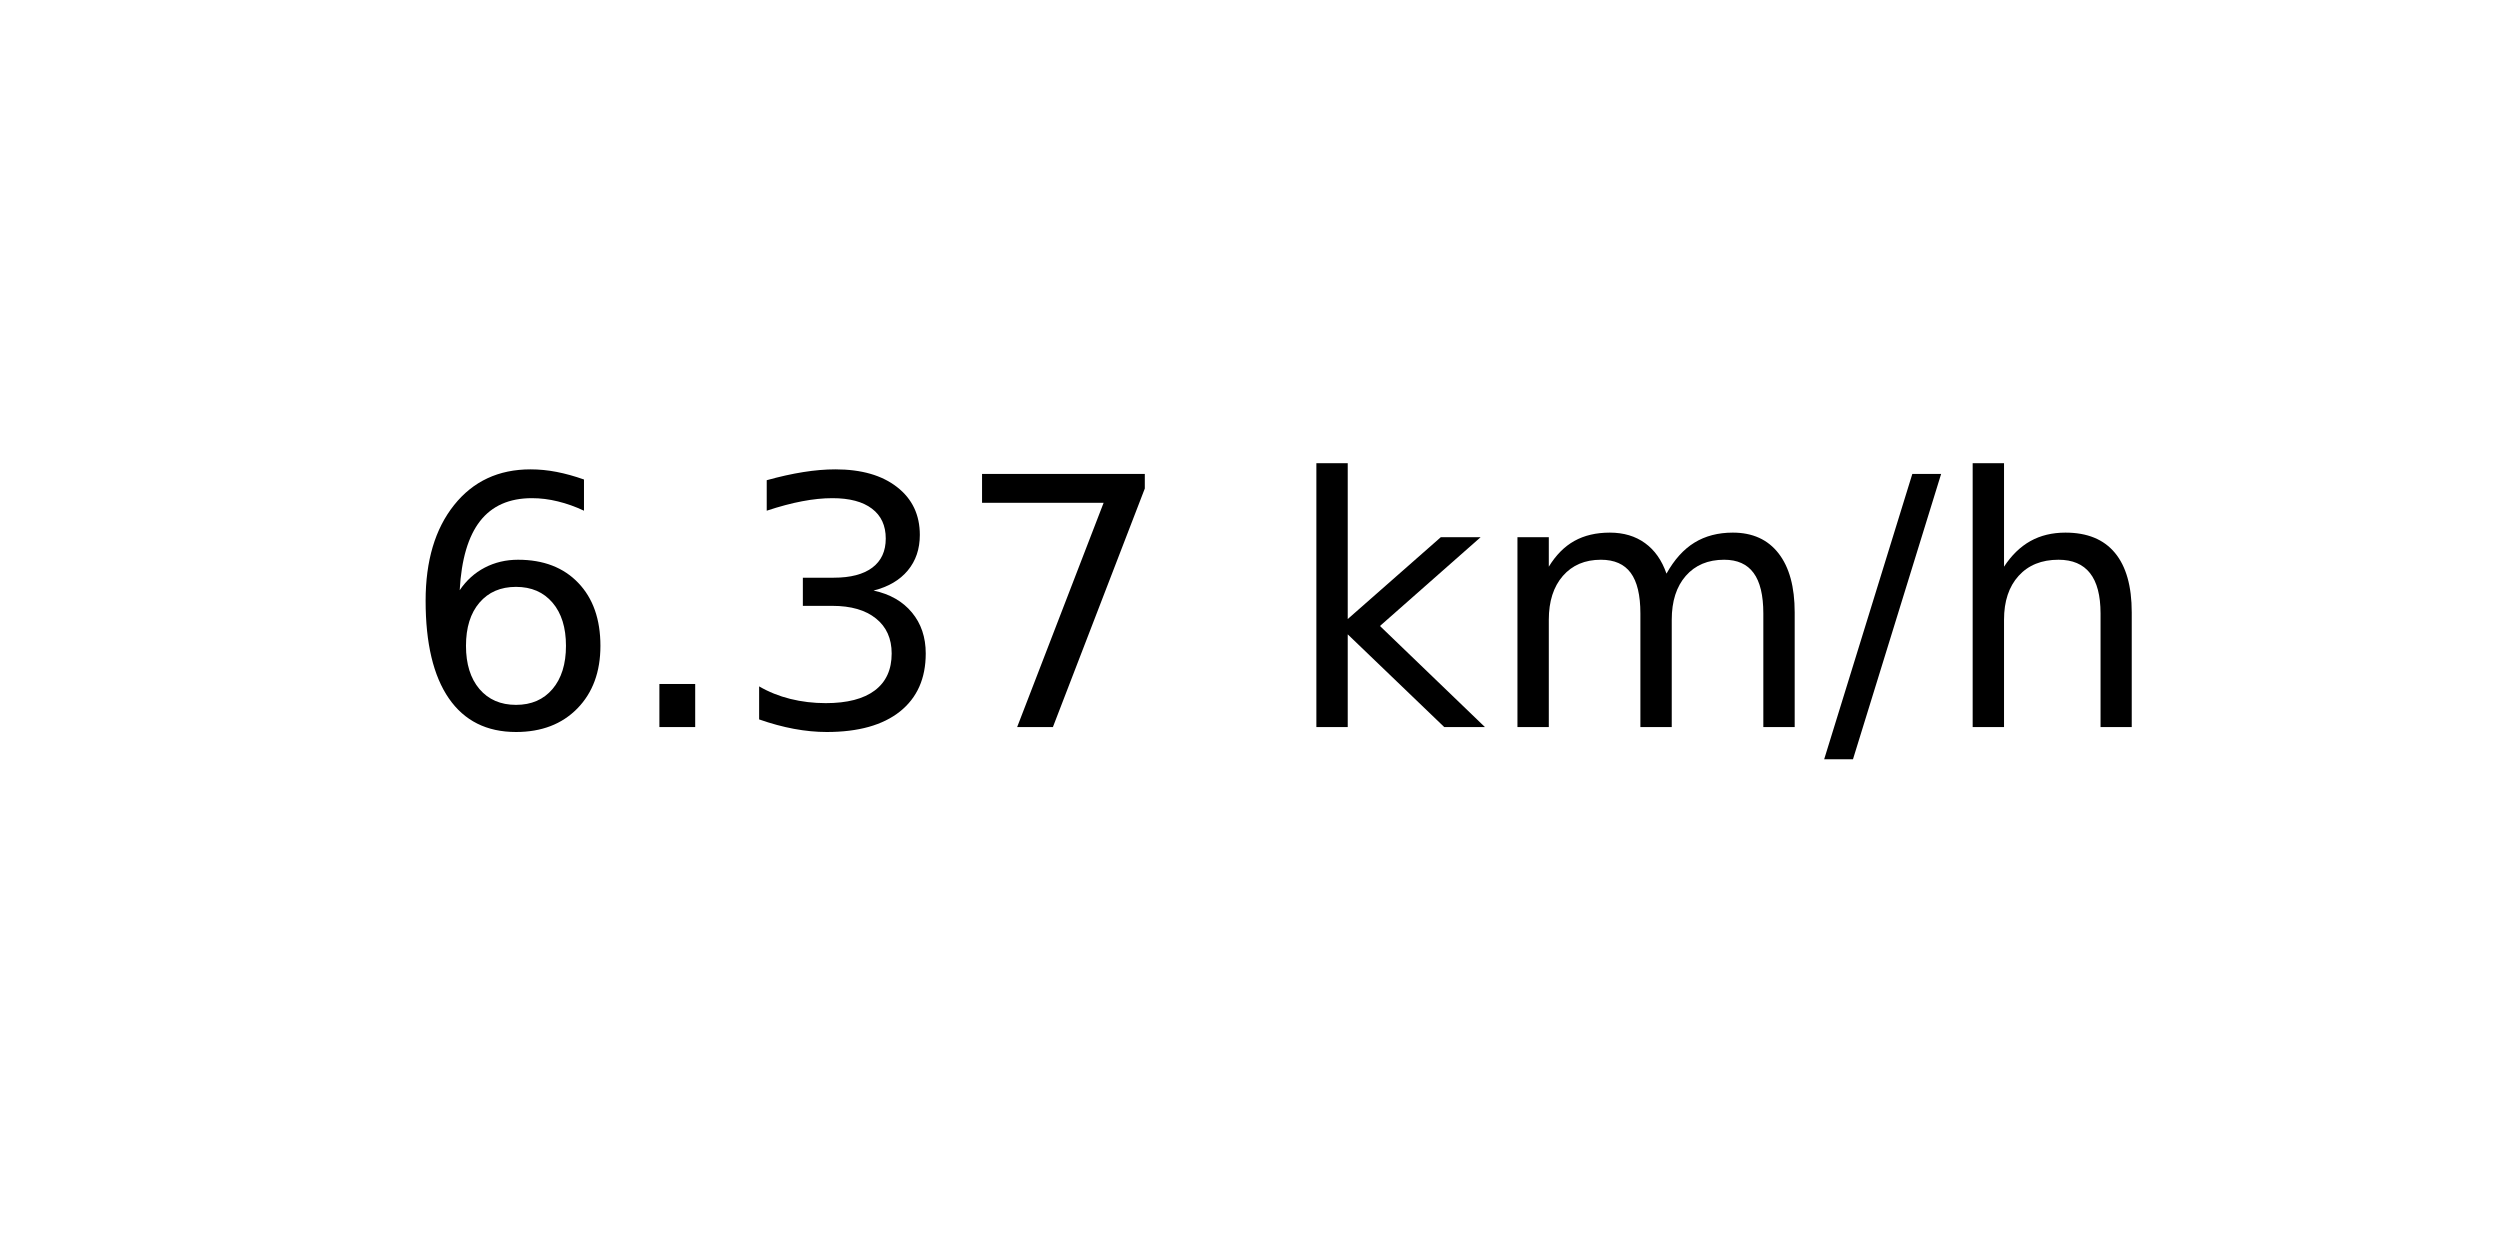
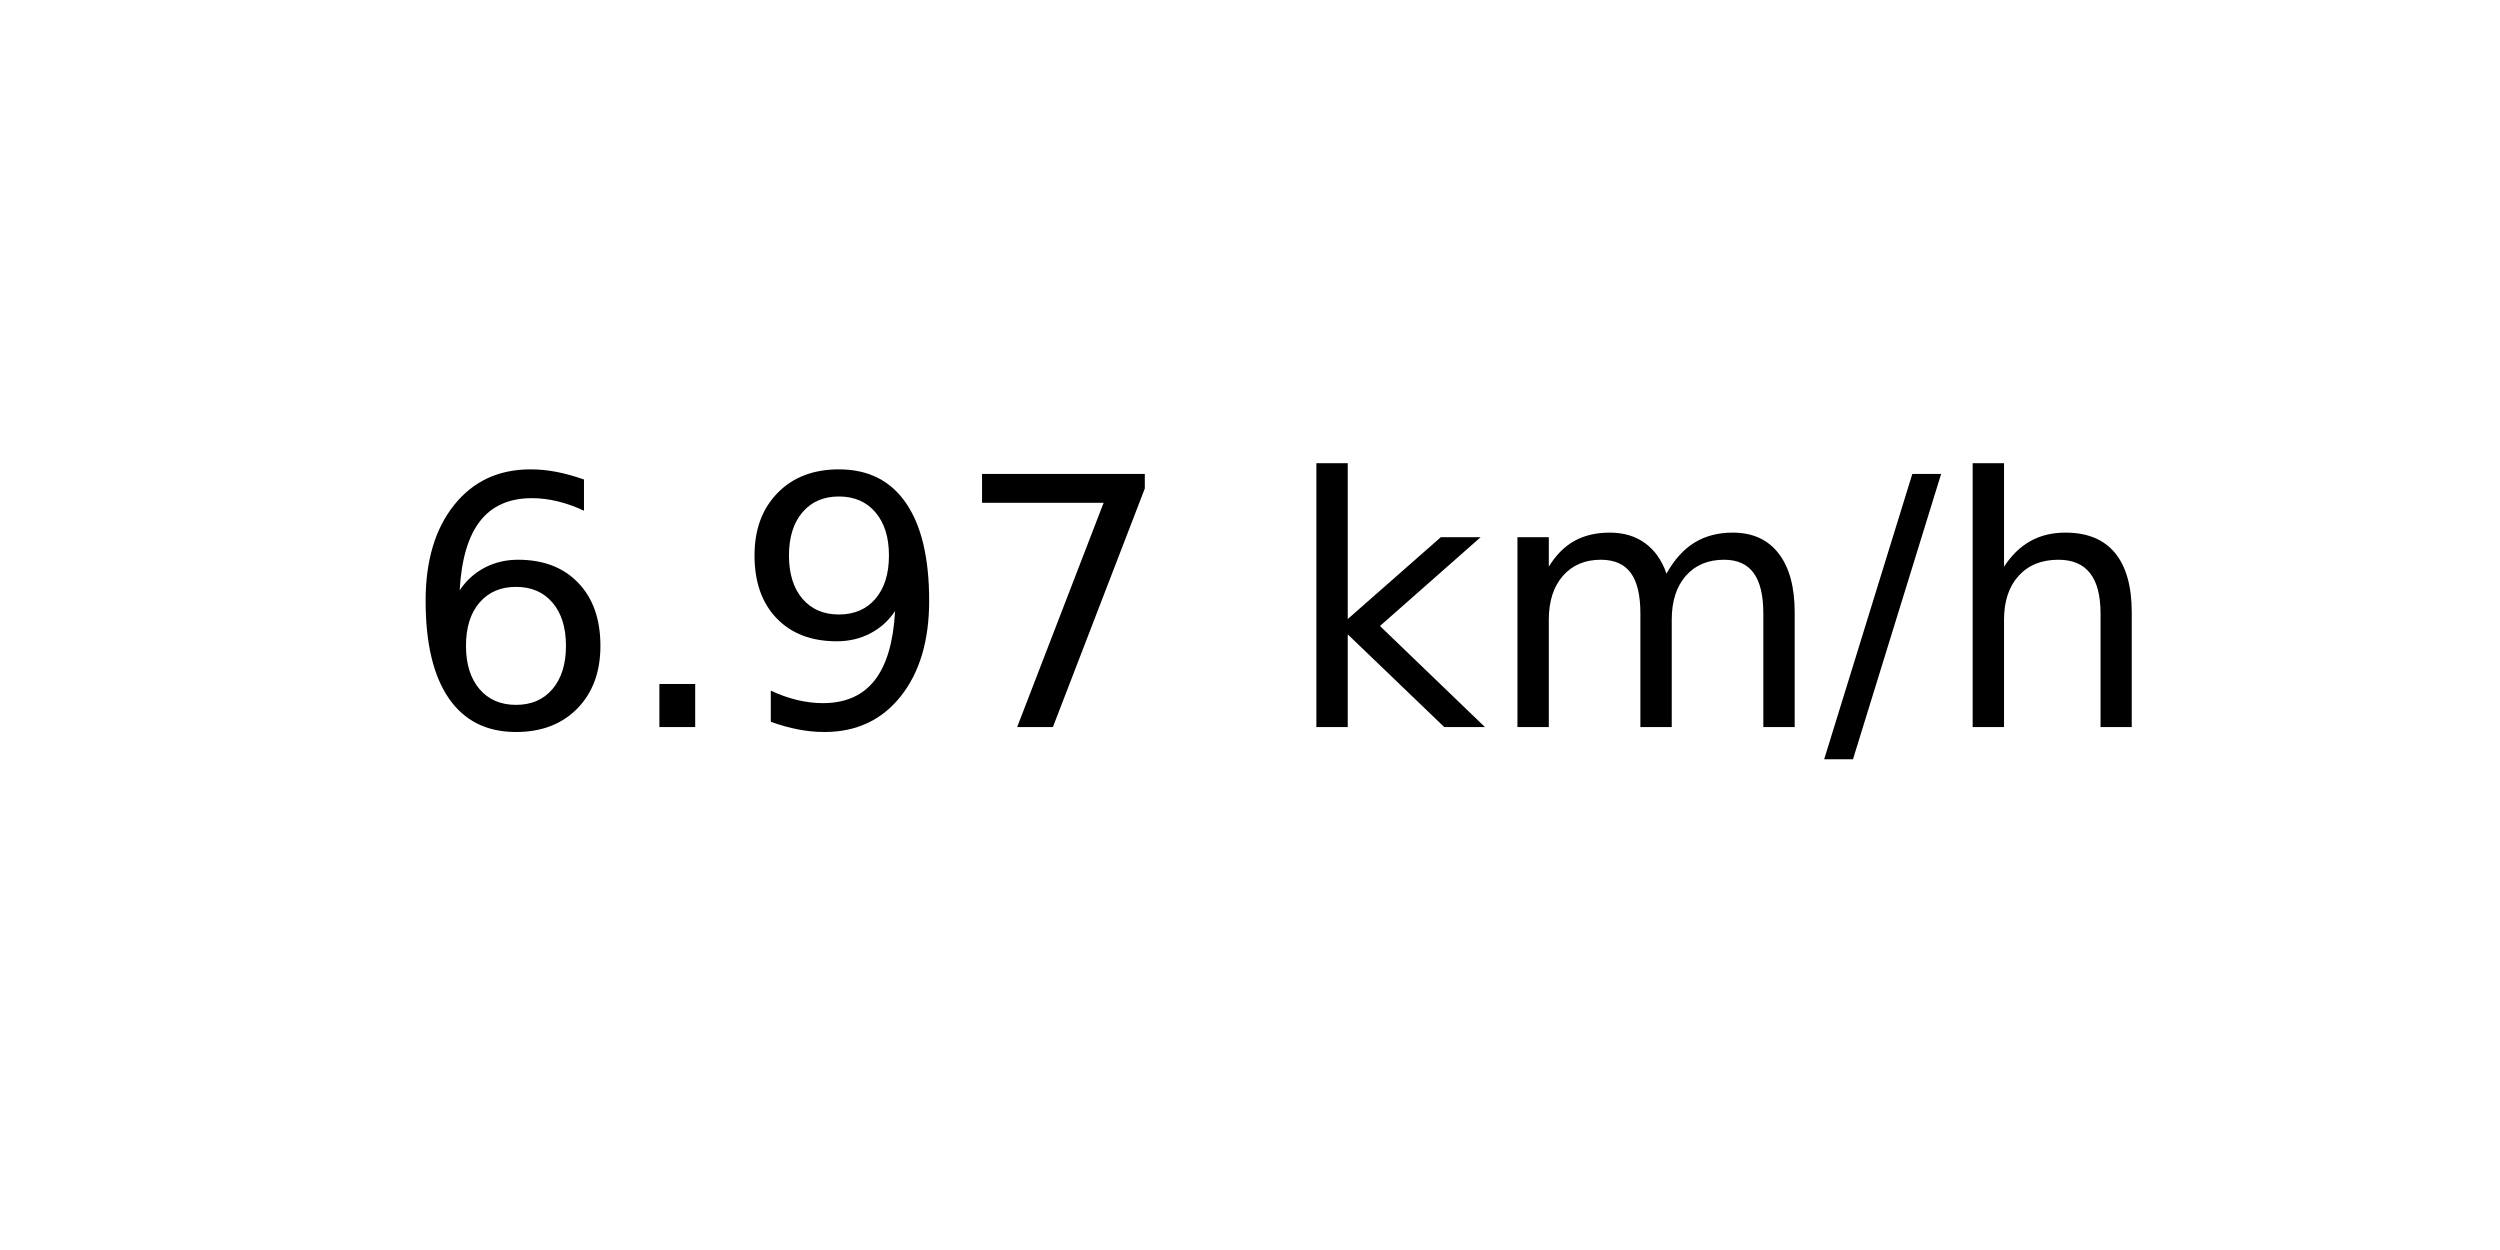
<svg xmlns="http://www.w3.org/2000/svg" xmlns:xlink="http://www.w3.org/1999/xlink" width="72pt" height="36pt" viewBox="0 0 72 36" version="1.1">
  <defs>
    <style type="text/css">*{stroke-linejoin: round; stroke-linecap: butt}</style>
  </defs>
  <g id="figure_1">
    <g id="axes_1">
      <g id="text_1">
        <g transform="translate(11.55937 20.93937) scale(0.1 -0.1)">
          <defs>
            <path id="DejaVuSans-36" d="M 2113 2584  Q 1688 2584 1439 2293  Q 1191 2003 1191 1497  Q 1191 994 1439 701  Q 1688 409 2113 409  Q 2538 409 2786 701  Q 3034 994 3034 1497  Q 3034 2003 2786 2293  Q 2538 2584 2113 2584  z M 3366 4563  L 3366 3988  Q 3128 4100 2886 4159  Q 2644 4219 2406 4219  Q 1781 4219 1451 3797  Q 1122 3375 1075 2522  Q 1259 2794 1537 2939  Q 1816 3084 2150 3084  Q 2853 3084 3261 2657  Q 3669 2231 3669 1497  Q 3669 778 3244 343  Q 2819 -91 2113 -91  Q 1303 -91 875 529  Q 447 1150 447 2328  Q 447 3434 972 4092  Q 1497 4750 2381 4750  Q 2619 4750 2861 4703  Q 3103 4656 3366 4563  z " transform="scale(0.015625)" />
            <path id="DejaVuSans-2e" d="M 684 794  L 1344 794  L 1344 0  L 684 0  L 684 794  z " transform="scale(0.015625)" />
-             <path id="DejaVuSans-33" d="M 2597 2516  Q 3050 2419 3304 2112  Q 3559 1806 3559 1356  Q 3559 666 3084 287  Q 2609 -91 1734 -91  Q 1441 -91 1130 -33  Q 819 25 488 141  L 488 750  Q 750 597 1062 519  Q 1375 441 1716 441  Q 2309 441 2620 675  Q 2931 909 2931 1356  Q 2931 1769 2642 2001  Q 2353 2234 1838 2234  L 1294 2234  L 1294 2753  L 1863 2753  Q 2328 2753 2575 2939  Q 2822 3125 2822 3475  Q 2822 3834 2567 4026  Q 2313 4219 1838 4219  Q 1578 4219 1281 4162  Q 984 4106 628 3988  L 628 4550  Q 988 4650 1302 4700  Q 1616 4750 1894 4750  Q 2613 4750 3031 4423  Q 3450 4097 3450 3541  Q 3450 3153 3228 2886  Q 3006 2619 2597 2516  z " transform="scale(0.015625)" />
+             <path id="DejaVuSans-39" d="M 703 97  L 703 672  Q 941 559 1184 500  Q 1428 441 1663 441  Q 2288 441 2617 861  Q 2947 1281 2994 2138  Q 2813 1869 2534 1725  Q 2256 1581 1919 1581  Q 1219 1581 811 2004  Q 403 2428 403 3163  Q 403 3881 828 4315  Q 1253 4750 1959 4750  Q 2769 4750 3195 4129  Q 3622 3509 3622 2328  Q 3622 1225 3098 567  Q 2575 -91 1691 -91  Q 1453 -91 1209 -44  Q 966 3 703 97  z M 1959 2075  Q 2384 2075 2632 2365  Q 2881 2656 2881 3163  Q 2881 3666 2632 3958  Q 2384 4250 1959 4250  Q 1534 4250 1286 3958  Q 1038 3666 1038 3163  Q 1038 2656 1286 2365  Q 1534 2075 1959 2075  z " transform="scale(0.015625)" />
            <path id="DejaVuSans-37" d="M 525 4666  L 3525 4666  L 3525 4397  L 1831 0  L 1172 0  L 2766 4134  L 525 4134  L 525 4666  z " transform="scale(0.015625)" />
            <path id="DejaVuSans-20" transform="scale(0.015625)" />
            <path id="DejaVuSans-6b" d="M 581 4863  L 1159 4863  L 1159 1991  L 2875 3500  L 3609 3500  L 1753 1863  L 3688 0  L 2938 0  L 1159 1709  L 1159 0  L 581 0  L 581 4863  z " transform="scale(0.015625)" />
            <path id="DejaVuSans-6d" d="M 3328 2828  Q 3544 3216 3844 3400  Q 4144 3584 4550 3584  Q 5097 3584 5394 3201  Q 5691 2819 5691 2113  L 5691 0  L 5113 0  L 5113 2094  Q 5113 2597 4934 2840  Q 4756 3084 4391 3084  Q 3944 3084 3684 2787  Q 3425 2491 3425 1978  L 3425 0  L 2847 0  L 2847 2094  Q 2847 2600 2669 2842  Q 2491 3084 2119 3084  Q 1678 3084 1418 2786  Q 1159 2488 1159 1978  L 1159 0  L 581 0  L 581 3500  L 1159 3500  L 1159 2956  Q 1356 3278 1631 3431  Q 1906 3584 2284 3584  Q 2666 3584 2933 3390  Q 3200 3197 3328 2828  z " transform="scale(0.015625)" />
            <path id="DejaVuSans-2f" d="M 1625 4666  L 2156 4666  L 531 -594  L 0 -594  L 1625 4666  z " transform="scale(0.015625)" />
            <path id="DejaVuSans-68" d="M 3513 2113  L 3513 0  L 2938 0  L 2938 2094  Q 2938 2591 2744 2837  Q 2550 3084 2163 3084  Q 1697 3084 1428 2787  Q 1159 2491 1159 1978  L 1159 0  L 581 0  L 581 4863  L 1159 4863  L 1159 2956  Q 1366 3272 1645 3428  Q 1925 3584 2291 3584  Q 2894 3584 3203 3211  Q 3513 2838 3513 2113  z " transform="scale(0.015625)" />
          </defs>
          <use xlink:href="#DejaVuSans-36" />
          <use xlink:href="#DejaVuSans-2e" x="63.623" />
-           <use xlink:href="#DejaVuSans-33" x="95.41" />
+           <use xlink:href="#DejaVuSans-39" x="95.41" />
          <use xlink:href="#DejaVuSans-37" x="159.033" />
          <use xlink:href="#DejaVuSans-20" x="222.656" />
          <use xlink:href="#DejaVuSans-6b" x="254.443" />
          <use xlink:href="#DejaVuSans-6d" x="312.354" />
          <use xlink:href="#DejaVuSans-2f" x="409.766" />
          <use xlink:href="#DejaVuSans-68" x="443.457" />
        </g>
      </g>
    </g>
  </g>
</svg>
